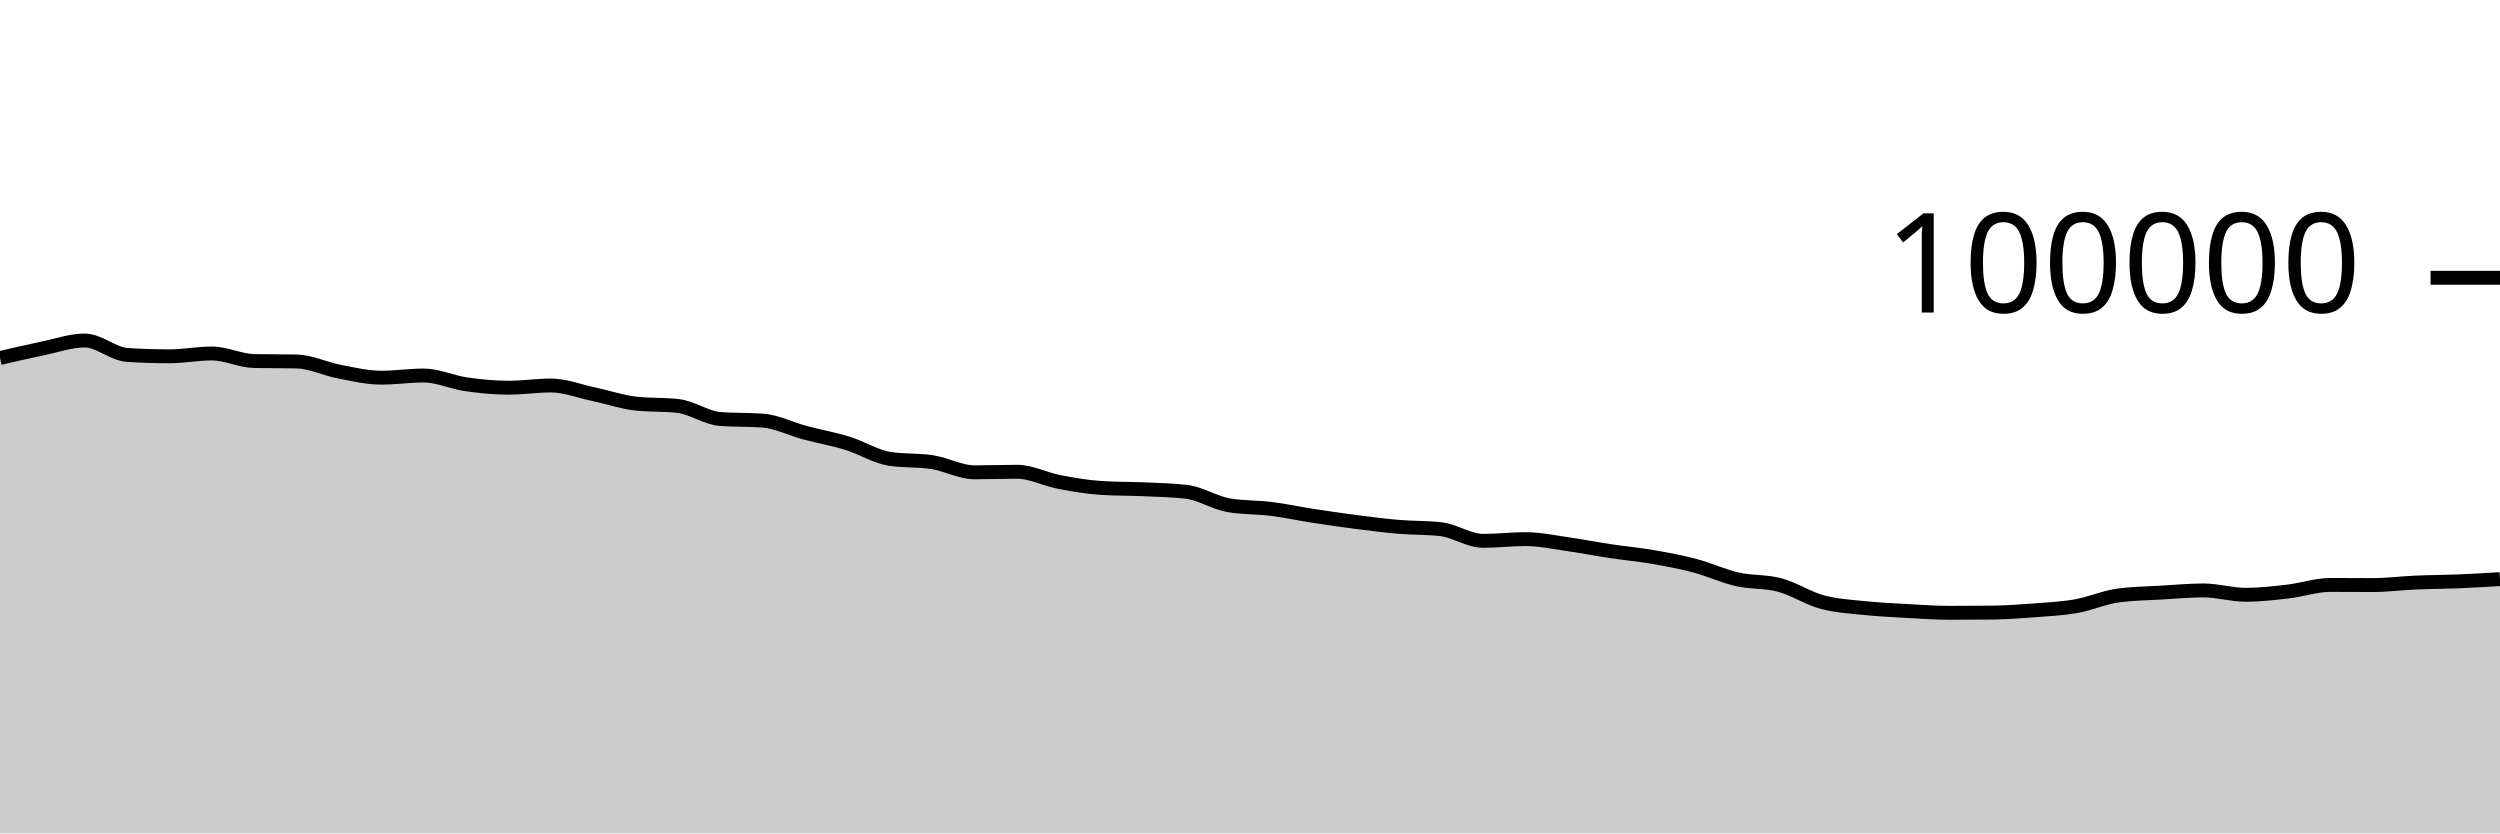
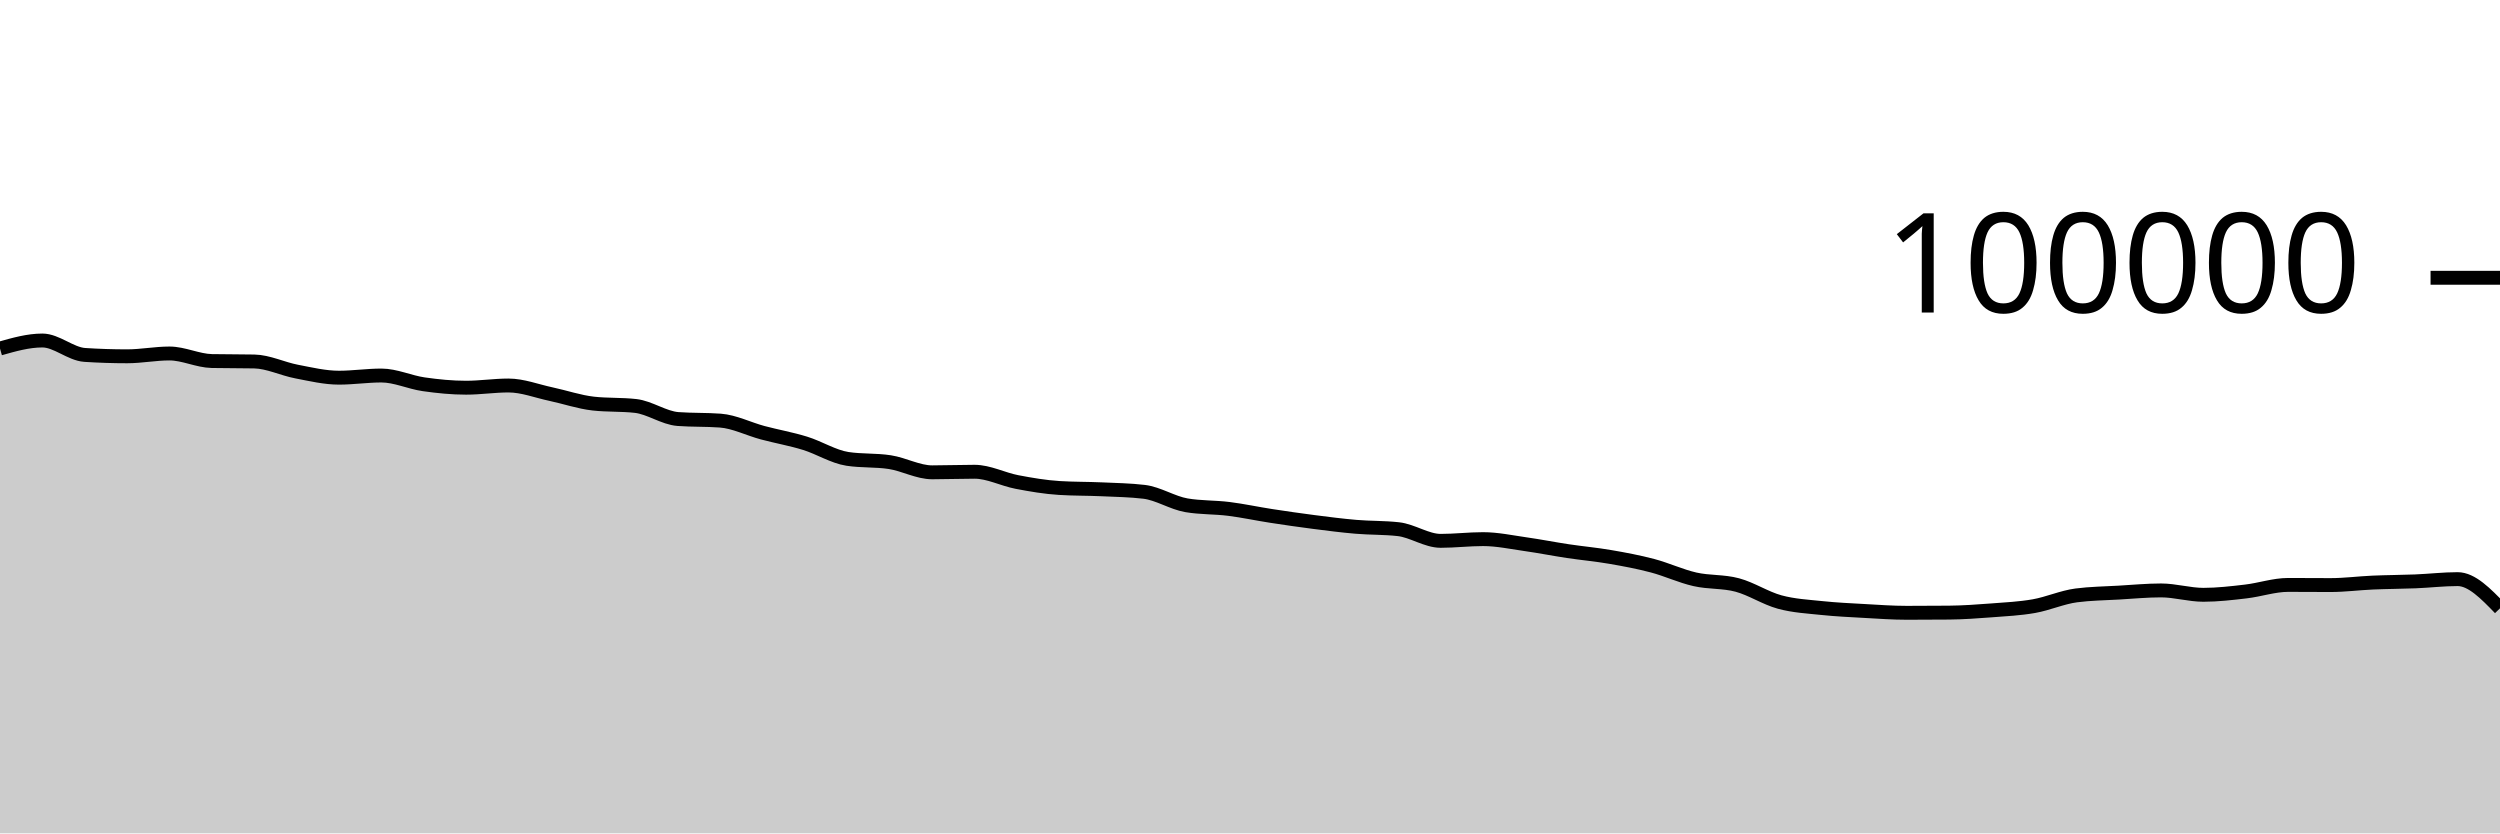
<svg xmlns="http://www.w3.org/2000/svg" viewBox="0 0 180 60">
  <g transform="translate(0,20)">
-     <path class="area" fill="rgba(0, 0, 0, 0.2)" d="M0,5.776C1.017,5.54,2.034,5.304,3.051,5.094C4.068,4.884,5.085,4.516,6.102,4.516C7.119,4.516,8.136,5.488,9.153,5.555C10.169,5.621,11.186,5.654,12.203,5.654C13.22,5.654,14.237,5.451,15.254,5.451C16.271,5.451,17.288,5.974,18.305,5.995C19.322,6.016,20.339,6.005,21.356,6.026C22.373,6.047,23.39,6.558,24.407,6.752C25.424,6.947,26.441,7.193,27.458,7.193C28.475,7.193,29.492,7.037,30.508,7.037C31.525,7.037,32.542,7.522,33.559,7.668C34.576,7.814,35.593,7.915,36.61,7.915C37.627,7.915,38.644,7.756,39.661,7.756C40.678,7.756,41.695,8.158,42.712,8.374C43.729,8.591,44.746,8.943,45.763,9.058C46.78,9.172,47.797,9.115,48.814,9.23C49.831,9.344,50.847,10.093,51.864,10.17C52.881,10.246,53.898,10.208,54.915,10.284C55.932,10.361,56.949,10.884,57.966,11.156C58.983,11.428,60,11.603,61.017,11.917C62.034,12.231,63.051,12.883,64.068,13.039C65.085,13.196,66.102,13.117,67.119,13.274C68.136,13.431,69.153,14.007,70.169,14.007C71.186,14.007,72.203,13.966,73.22,13.966C74.237,13.966,75.254,14.509,76.271,14.704C77.288,14.899,78.305,15.072,79.322,15.135C80.339,15.199,81.356,15.184,82.373,15.23C83.39,15.276,84.407,15.291,85.424,15.411C86.441,15.532,87.458,16.205,88.475,16.38C89.492,16.554,90.508,16.513,91.525,16.641C92.542,16.769,93.559,16.99,94.576,17.146C95.593,17.303,96.61,17.45,97.627,17.581C98.644,17.711,99.661,17.844,100.678,17.93C101.695,18.017,102.712,17.987,103.729,18.1C104.746,18.212,105.763,18.941,106.78,18.941C107.797,18.941,108.814,18.817,109.831,18.817C110.847,18.817,111.864,19.037,112.881,19.181C113.898,19.325,114.915,19.527,115.932,19.68C116.949,19.833,117.966,19.923,118.983,20.099C120,20.274,121.017,20.463,122.034,20.732C123.051,21.001,124.068,21.48,125.085,21.711C126.102,21.943,127.119,21.847,128.136,22.12C129.153,22.393,130.169,23.07,131.186,23.346C132.203,23.623,133.22,23.673,134.237,23.78C135.254,23.887,136.271,23.933,137.288,23.99C138.305,24.047,139.322,24.122,140.339,24.122C141.356,24.122,142.373,24.117,143.39,24.108C144.407,24.098,145.424,24.025,146.441,23.947C147.458,23.87,148.475,23.821,149.492,23.642C150.508,23.462,151.525,23.003,152.542,22.869C153.559,22.735,154.576,22.728,155.593,22.668C156.61,22.609,157.627,22.51,158.644,22.51C159.661,22.51,160.678,22.826,161.695,22.826C162.712,22.826,163.729,22.706,164.746,22.587C165.763,22.469,166.78,22.114,167.797,22.114C168.814,22.114,169.831,22.125,170.847,22.125C171.864,22.125,172.881,21.989,173.898,21.945C174.915,21.9,175.932,21.9,176.949,21.859C177.966,21.818,178.983,21.757,180,21.697L180,40C178.983,40,177.966,40,176.949,40C175.932,40,174.915,40,173.898,40C172.881,40,171.864,40,170.847,40C169.831,40,168.814,40,167.797,40C166.78,40,165.763,40,164.746,40C163.729,40,162.712,40,161.695,40C160.678,40,159.661,40,158.644,40C157.627,40,156.61,40,155.593,40C154.576,40,153.559,40,152.542,40C151.525,40,150.508,40,149.492,40C148.475,40,147.458,40,146.441,40C145.424,40,144.407,40,143.39,40C142.373,40,141.356,40,140.339,40C139.322,40,138.305,40,137.288,40C136.271,40,135.254,40,134.237,40C133.22,40,132.203,40,131.186,40C130.169,40,129.153,40,128.136,40C127.119,40,126.102,40,125.085,40C124.068,40,123.051,40,122.034,40C121.017,40,120,40,118.983,40C117.966,40,116.949,40,115.932,40C114.915,40,113.898,40,112.881,40C111.864,40,110.847,40,109.831,40C108.814,40,107.797,40,106.78,40C105.763,40,104.746,40,103.729,40C102.712,40,101.695,40,100.678,40C99.661,40,98.644,40,97.627,40C96.61,40,95.593,40,94.576,40C93.559,40,92.542,40,91.525,40C90.508,40,89.492,40,88.475,40C87.458,40,86.441,40,85.424,40C84.407,40,83.39,40,82.373,40C81.356,40,80.339,40,79.322,40C78.305,40,77.288,40,76.271,40C75.254,40,74.237,40,73.22,40C72.203,40,71.186,40,70.169,40C69.153,40,68.136,40,67.119,40C66.102,40,65.085,40,64.068,40C63.051,40,62.034,40,61.017,40C60,40,58.983,40,57.966,40C56.949,40,55.932,40,54.915,40C53.898,40,52.881,40,51.864,40C50.847,40,49.831,40,48.814,40C47.797,40,46.78,40,45.763,40C44.746,40,43.729,40,42.712,40C41.695,40,40.678,40,39.661,40C38.644,40,37.627,40,36.61,40C35.593,40,34.576,40,33.559,40C32.542,40,31.525,40,30.508,40C29.492,40,28.475,40,27.458,40C26.441,40,25.424,40,24.407,40C23.39,40,22.373,40,21.356,40C20.339,40,19.322,40,18.305,40C17.288,40,16.271,40,15.254,40C14.237,40,13.22,40,12.203,40C11.186,40,10.169,40,9.153,40C8.136,40,7.119,40,6.102,40C5.085,40,4.068,40,3.051,40C2.034,40,1.017,40,0,40Z" />
-     <path class="line" stroke="black" fill="none" d="M0,5.776C1.017,5.54,2.034,5.304,3.051,5.094C4.068,4.884,5.085,4.516,6.102,4.516C7.119,4.516,8.136,5.488,9.153,5.555C10.169,5.621,11.186,5.654,12.203,5.654C13.22,5.654,14.237,5.451,15.254,5.451C16.271,5.451,17.288,5.974,18.305,5.995C19.322,6.016,20.339,6.005,21.356,6.026C22.373,6.047,23.39,6.558,24.407,6.752C25.424,6.947,26.441,7.193,27.458,7.193C28.475,7.193,29.492,7.037,30.508,7.037C31.525,7.037,32.542,7.522,33.559,7.668C34.576,7.814,35.593,7.915,36.61,7.915C37.627,7.915,38.644,7.756,39.661,7.756C40.678,7.756,41.695,8.158,42.712,8.374C43.729,8.591,44.746,8.943,45.763,9.058C46.78,9.172,47.797,9.115,48.814,9.23C49.831,9.344,50.847,10.093,51.864,10.17C52.881,10.246,53.898,10.208,54.915,10.284C55.932,10.361,56.949,10.884,57.966,11.156C58.983,11.428,60,11.603,61.017,11.917C62.034,12.231,63.051,12.883,64.068,13.039C65.085,13.196,66.102,13.117,67.119,13.274C68.136,13.431,69.153,14.007,70.169,14.007C71.186,14.007,72.203,13.966,73.22,13.966C74.237,13.966,75.254,14.509,76.271,14.704C77.288,14.899,78.305,15.072,79.322,15.135C80.339,15.199,81.356,15.184,82.373,15.23C83.39,15.276,84.407,15.291,85.424,15.411C86.441,15.532,87.458,16.205,88.475,16.38C89.492,16.554,90.508,16.513,91.525,16.641C92.542,16.769,93.559,16.99,94.576,17.146C95.593,17.303,96.61,17.45,97.627,17.581C98.644,17.711,99.661,17.844,100.678,17.93C101.695,18.017,102.712,17.987,103.729,18.1C104.746,18.212,105.763,18.941,106.78,18.941C107.797,18.941,108.814,18.817,109.831,18.817C110.847,18.817,111.864,19.037,112.881,19.181C113.898,19.325,114.915,19.527,115.932,19.68C116.949,19.833,117.966,19.923,118.983,20.099C120,20.274,121.017,20.463,122.034,20.732C123.051,21.001,124.068,21.48,125.085,21.711C126.102,21.943,127.119,21.847,128.136,22.12C129.153,22.393,130.169,23.07,131.186,23.346C132.203,23.623,133.22,23.673,134.237,23.78C135.254,23.887,136.271,23.933,137.288,23.99C138.305,24.047,139.322,24.122,140.339,24.122C141.356,24.122,142.373,24.117,143.39,24.108C144.407,24.098,145.424,24.025,146.441,23.947C147.458,23.87,148.475,23.821,149.492,23.642C150.508,23.462,151.525,23.003,152.542,22.869C153.559,22.735,154.576,22.728,155.593,22.668C156.61,22.609,157.627,22.51,158.644,22.51C159.661,22.51,160.678,22.826,161.695,22.826C162.712,22.826,163.729,22.706,164.746,22.587C165.763,22.469,166.78,22.114,167.797,22.114C168.814,22.114,169.831,22.125,170.847,22.125C171.864,22.125,172.881,21.989,173.898,21.945C174.915,21.9,175.932,21.9,176.949,21.859C177.966,21.818,178.983,21.757,180,21.697" />
+     <path class="area" fill="rgba(0, 0, 0, 0.2)" d="M0,5.094C1.017,4.805,2.034,4.516,3.051,4.516C4.068,4.516,5.085,5.488,6.102,5.555C7.119,5.621,8.136,5.654,9.153,5.654C10.169,5.654,11.186,5.451,12.203,5.451C13.22,5.451,14.237,5.974,15.254,5.995C16.271,6.016,17.288,6.005,18.305,6.026C19.322,6.047,20.339,6.558,21.356,6.752C22.373,6.947,23.39,7.193,24.407,7.193C25.424,7.193,26.441,7.037,27.458,7.037C28.475,7.037,29.492,7.522,30.508,7.668C31.525,7.814,32.542,7.915,33.559,7.915C34.576,7.915,35.593,7.756,36.61,7.756C37.627,7.756,38.644,8.158,39.661,8.374C40.678,8.591,41.695,8.943,42.712,9.058C43.729,9.172,44.746,9.115,45.763,9.229C46.78,9.344,47.797,10.093,48.814,10.17C49.831,10.246,50.847,10.208,51.864,10.284C52.881,10.361,53.898,10.884,54.915,11.156C55.932,11.428,56.949,11.603,57.966,11.917C58.983,12.231,60,12.883,61.017,13.039C62.034,13.196,63.051,13.117,64.068,13.274C65.085,13.431,66.102,14.007,67.119,14.007C68.136,14.007,69.153,13.966,70.169,13.966C71.186,13.966,72.203,14.509,73.22,14.704C74.237,14.899,75.254,15.072,76.271,15.135C77.288,15.199,78.305,15.184,79.322,15.23C80.339,15.276,81.356,15.291,82.373,15.411C83.39,15.532,84.407,16.205,85.424,16.38C86.441,16.554,87.458,16.513,88.475,16.641C89.492,16.769,90.508,16.99,91.525,17.146C92.542,17.303,93.559,17.45,94.576,17.581C95.593,17.711,96.61,17.844,97.627,17.93C98.644,18.017,99.661,17.987,100.678,18.1C101.695,18.212,102.712,18.941,103.729,18.941C104.746,18.941,105.763,18.817,106.78,18.817C107.797,18.817,108.814,19.037,109.831,19.181C110.847,19.325,111.864,19.527,112.881,19.68C113.898,19.833,114.915,19.923,115.932,20.099C116.949,20.274,117.966,20.463,118.983,20.732C120,21.001,121.017,21.48,122.034,21.711C123.051,21.943,124.068,21.847,125.085,22.12C126.102,22.393,127.119,23.07,128.136,23.346C129.153,23.623,130.169,23.673,131.186,23.78C132.203,23.887,133.22,23.933,134.237,23.99C135.254,24.047,136.271,24.122,137.288,24.122C138.305,24.122,139.322,24.117,140.339,24.108C141.356,24.098,142.373,24.025,143.39,23.947C144.407,23.87,145.424,23.821,146.441,23.642C147.458,23.462,148.475,23.003,149.492,22.869C150.508,22.735,151.525,22.728,152.542,22.668C153.559,22.609,154.576,22.51,155.593,22.51C156.61,22.51,157.627,22.826,158.644,22.826C159.661,22.826,160.678,22.706,161.695,22.587C162.712,22.469,163.729,22.114,164.746,22.114C165.763,22.114,166.78,22.125,167.797,22.125C168.814,22.125,169.831,21.989,170.847,21.945C171.864,21.9,172.881,21.9,173.898,21.859C174.915,21.818,175.932,21.697,176.949,21.697C177.966,21.697,178.983,22.748,180,23.799L180,40C178.983,40,177.966,40,176.949,40C175.932,40,174.915,40,173.898,40C172.881,40,171.864,40,170.847,40C169.831,40,168.814,40,167.797,40C166.78,40,165.763,40,164.746,40C163.729,40,162.712,40,161.695,40C160.678,40,159.661,40,158.644,40C157.627,40,156.61,40,155.593,40C154.576,40,153.559,40,152.542,40C151.525,40,150.508,40,149.492,40C148.475,40,147.458,40,146.441,40C145.424,40,144.407,40,143.39,40C142.373,40,141.356,40,140.339,40C139.322,40,138.305,40,137.288,40C136.271,40,135.254,40,134.237,40C133.22,40,132.203,40,131.186,40C130.169,40,129.153,40,128.136,40C127.119,40,126.102,40,125.085,40C124.068,40,123.051,40,122.034,40C121.017,40,120,40,118.983,40C117.966,40,116.949,40,115.932,40C114.915,40,113.898,40,112.881,40C111.864,40,110.847,40,109.831,40C108.814,40,107.797,40,106.78,40C105.763,40,104.746,40,103.729,40C102.712,40,101.695,40,100.678,40C99.661,40,98.644,40,97.627,40C96.61,40,95.593,40,94.576,40C93.559,40,92.542,40,91.525,40C90.508,40,89.492,40,88.475,40C87.458,40,86.441,40,85.424,40C84.407,40,83.39,40,82.373,40C81.356,40,80.339,40,79.322,40C78.305,40,77.288,40,76.271,40C75.254,40,74.237,40,73.22,40C72.203,40,71.186,40,70.169,40C69.153,40,68.136,40,67.119,40C66.102,40,65.085,40,64.068,40C63.051,40,62.034,40,61.017,40C60,40,58.983,40,57.966,40C56.949,40,55.932,40,54.915,40C53.898,40,52.881,40,51.864,40C50.847,40,49.831,40,48.814,40C47.797,40,46.78,40,45.763,40C44.746,40,43.729,40,42.712,40C41.695,40,40.678,40,39.661,40C38.644,40,37.627,40,36.61,40C35.593,40,34.576,40,33.559,40C32.542,40,31.525,40,30.508,40C29.492,40,28.475,40,27.458,40C26.441,40,25.424,40,24.407,40C23.39,40,22.373,40,21.356,40C20.339,40,19.322,40,18.305,40C17.288,40,16.271,40,15.254,40C14.237,40,13.22,40,12.203,40C11.186,40,10.169,40,9.153,40C8.136,40,7.119,40,6.102,40C5.085,40,4.068,40,3.051,40C2.034,40,1.017,40,0,40Z" />
+     <path class="line" stroke="black" fill="none" d="M0,5.094C1.017,4.805,2.034,4.516,3.051,4.516C4.068,4.516,5.085,5.488,6.102,5.555C7.119,5.621,8.136,5.654,9.153,5.654C10.169,5.654,11.186,5.451,12.203,5.451C13.22,5.451,14.237,5.974,15.254,5.995C16.271,6.016,17.288,6.005,18.305,6.026C19.322,6.047,20.339,6.558,21.356,6.752C22.373,6.947,23.39,7.193,24.407,7.193C25.424,7.193,26.441,7.037,27.458,7.037C28.475,7.037,29.492,7.522,30.508,7.668C31.525,7.814,32.542,7.915,33.559,7.915C34.576,7.915,35.593,7.756,36.61,7.756C37.627,7.756,38.644,8.158,39.661,8.374C40.678,8.591,41.695,8.943,42.712,9.058C43.729,9.172,44.746,9.115,45.763,9.229C46.78,9.344,47.797,10.093,48.814,10.17C49.831,10.246,50.847,10.208,51.864,10.284C52.881,10.361,53.898,10.884,54.915,11.156C55.932,11.428,56.949,11.603,57.966,11.917C58.983,12.231,60,12.883,61.017,13.039C62.034,13.196,63.051,13.117,64.068,13.274C65.085,13.431,66.102,14.007,67.119,14.007C68.136,14.007,69.153,13.966,70.169,13.966C71.186,13.966,72.203,14.509,73.22,14.704C74.237,14.899,75.254,15.072,76.271,15.135C77.288,15.199,78.305,15.184,79.322,15.23C80.339,15.276,81.356,15.291,82.373,15.411C83.39,15.532,84.407,16.205,85.424,16.38C86.441,16.554,87.458,16.513,88.475,16.641C89.492,16.769,90.508,16.99,91.525,17.146C92.542,17.303,93.559,17.45,94.576,17.581C95.593,17.711,96.61,17.844,97.627,17.93C98.644,18.017,99.661,17.987,100.678,18.1C101.695,18.212,102.712,18.941,103.729,18.941C104.746,18.941,105.763,18.817,106.78,18.817C107.797,18.817,108.814,19.037,109.831,19.181C110.847,19.325,111.864,19.527,112.881,19.68C113.898,19.833,114.915,19.923,115.932,20.099C116.949,20.274,117.966,20.463,118.983,20.732C120,21.001,121.017,21.48,122.034,21.711C123.051,21.943,124.068,21.847,125.085,22.12C126.102,22.393,127.119,23.07,128.136,23.346C129.153,23.623,130.169,23.673,131.186,23.78C132.203,23.887,133.22,23.933,134.237,23.99C135.254,24.047,136.271,24.122,137.288,24.122C138.305,24.122,139.322,24.117,140.339,24.108C141.356,24.098,142.373,24.025,143.39,23.947C144.407,23.87,145.424,23.821,146.441,23.642C147.458,23.462,148.475,23.003,149.492,22.869C150.508,22.735,151.525,22.728,152.542,22.668C153.559,22.609,154.576,22.51,155.593,22.51C156.61,22.51,157.627,22.826,158.644,22.826C159.661,22.826,160.678,22.706,161.695,22.587C162.712,22.469,163.729,22.114,164.746,22.114C165.763,22.114,166.78,22.125,167.797,22.125C168.814,22.125,169.831,21.989,170.847,21.945C171.864,21.9,172.881,21.9,173.898,21.859C174.915,21.818,175.932,21.697,176.949,21.697C177.966,21.697,178.983,22.748,180,23.799" />
    <path class="axis-ceiling" stroke-width="1" stroke="black" fill="none" d="M175,0L180,0" />
    <text class="axis-ceiling-label" font-family="sans-serif" text-anchor="end" font-size="10px" x="170" y="2.5">100000</text>
  </g>
</svg>
